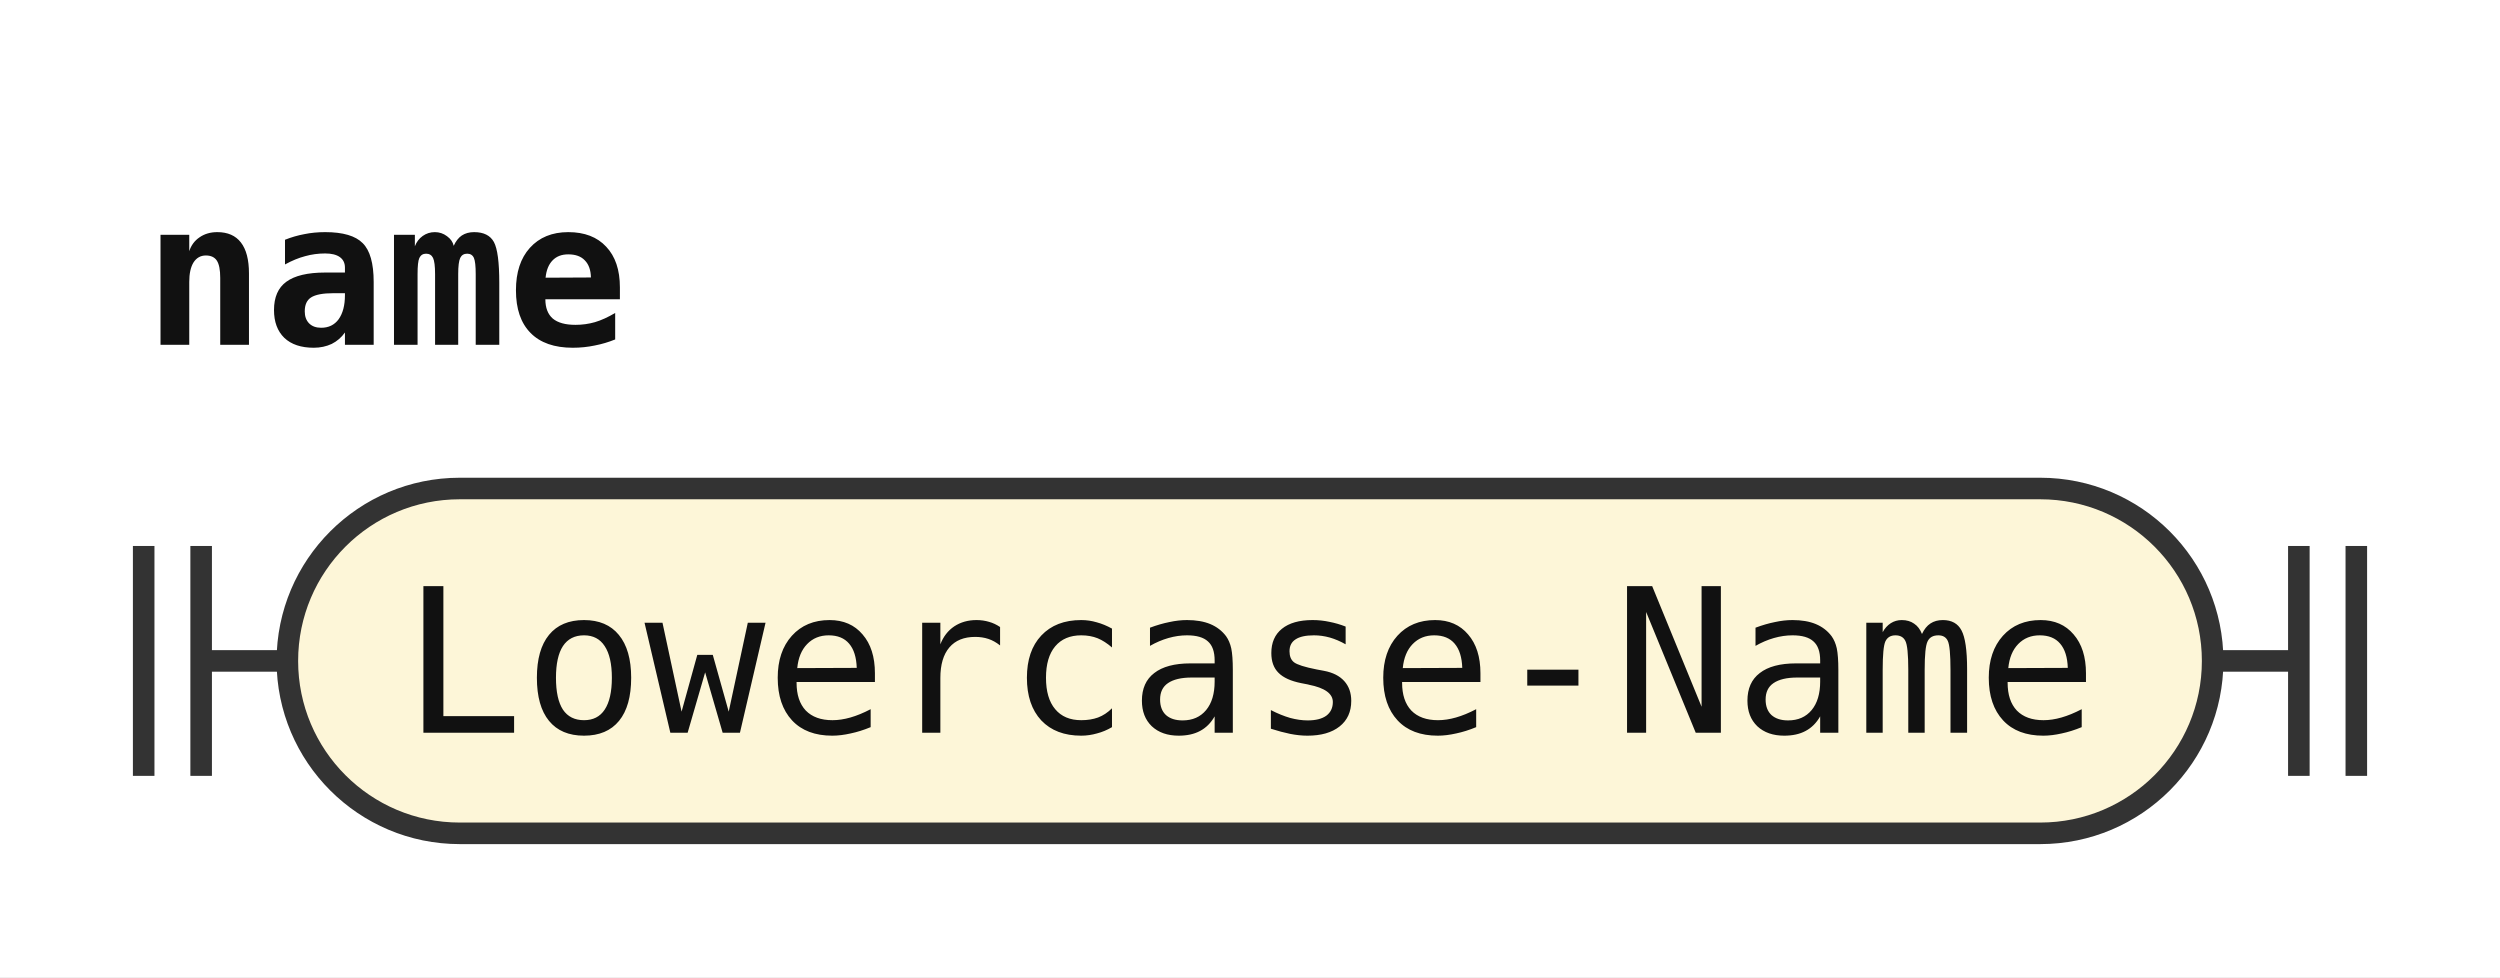
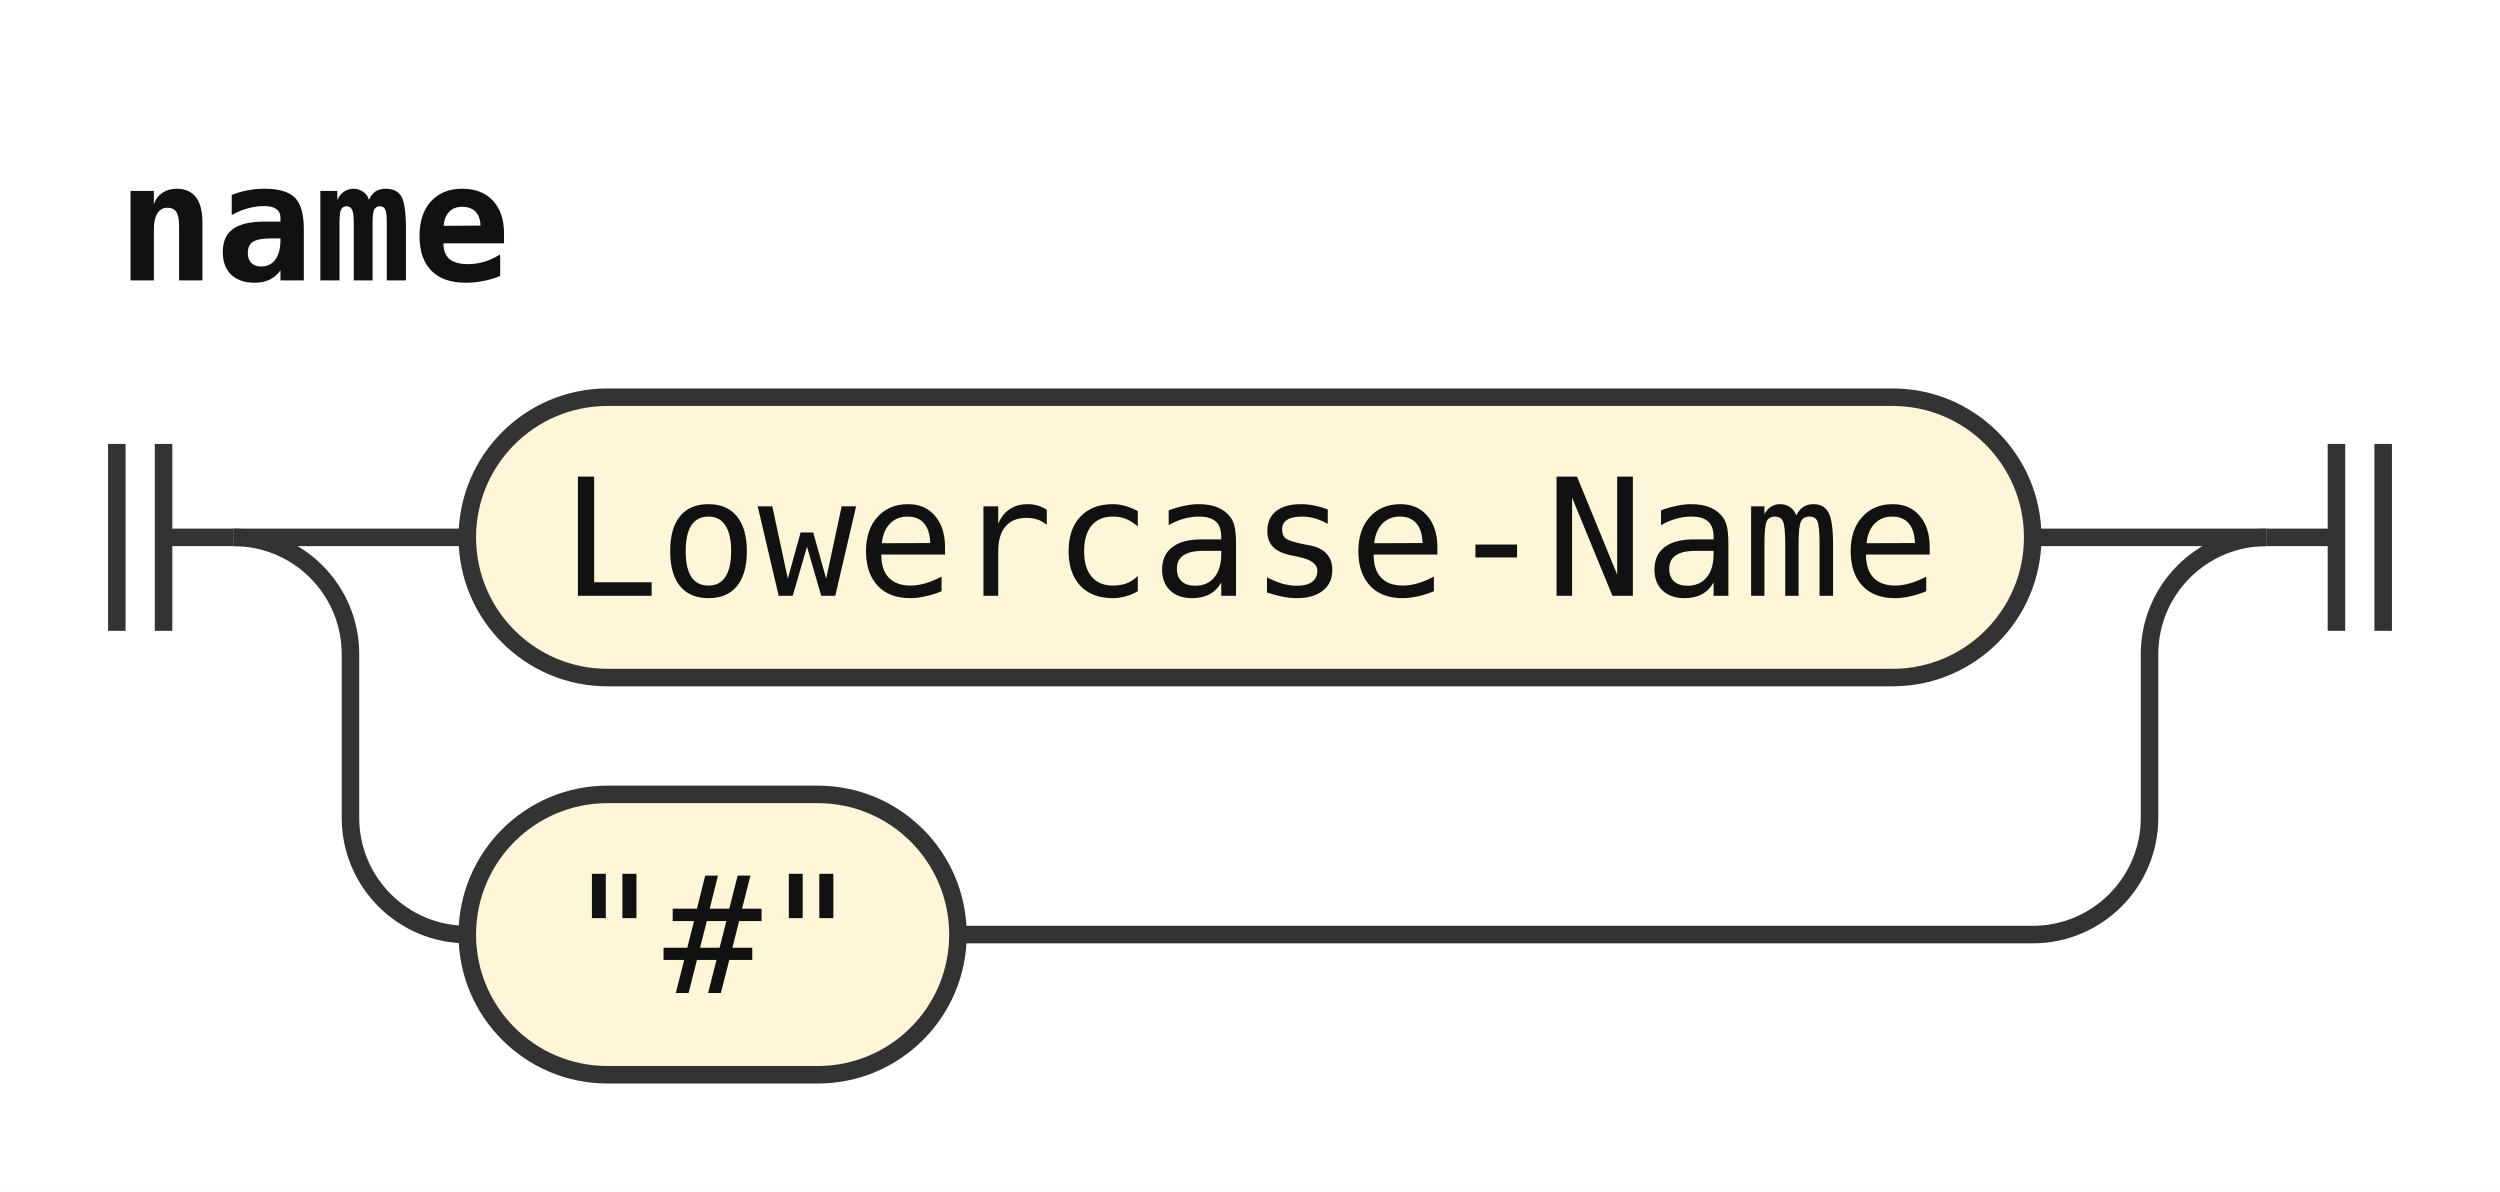
- <svg xmlns="http://www.w3.org/2000/svg" width="174" height="68" viewBox="0 0 174 68" role="img" aria-label="Railroad diagram of the rule name">
+ <svg xmlns="http://www.w3.org/2000/svg" width="214" height="102" viewBox="0 0 214 102" role="img" aria-label="Railroad diagram of the rule name">
  <style>path{fill:none;stroke:#333;stroke-width:1.5}.rule rect{fill:#e8eefc;stroke:#333;stroke-width:1.5}.terminal rect{fill:#fdf6d8;stroke:#333;stroke-width:1.5}text{font-family:ui-monospace,SFMono-Regular,Menlo,Consolas,"DejaVu Sans Mono","Liberation Mono",monospace;font-size:14px;fill:#111;text-anchor:middle}text.label{font-size:12px;font-style:italic;fill:#555;text-anchor:start}text.title{font-weight:bold;text-anchor:start}</style>
  <rect width="100%" height="100%" fill="#fff" />
  <text class="title" x="10" y="24" textLength="33.6" lengthAdjust="spacingAndGlyphs">name</text>
  <path d="M10 38v16m4 -16v16M14 46h6" />
+   <path d="M20 46h20" />
  <g class="terminal">
-     <rect x="20" y="34" width="134" height="24" rx="12" />
-     <text x="87" y="51" textLength="117.6" lengthAdjust="spacingAndGlyphs">Lowercase-Name</text>
+     <rect x="40" y="34" width="134" height="24" rx="12" />
+     <text x="107" y="51" textLength="117.6" lengthAdjust="spacingAndGlyphs">Lowercase-Name</text>
  </g>
-   <path d="M154 46h6m0 -8v16m4 -16v16" />
+   <path d="M174 46H194" />
+   <path d="M20 46a10 10 0 0 1 10 10V70a10 10 0 0 0 10 10" />
+   <g class="terminal">
+     <rect x="40" y="68" width="42" height="24" rx="12" />
+     <text x="61" y="85" textLength="25.2" lengthAdjust="spacingAndGlyphs">"#"</text>
+   </g>
+   <path d="M82 80H174a10 10 0 0 0 10 -10V56a10 10 0 0 1 10 -10" />
+   <path d="M194 46h6m0 -8v16m4 -16v16" />
</svg>
